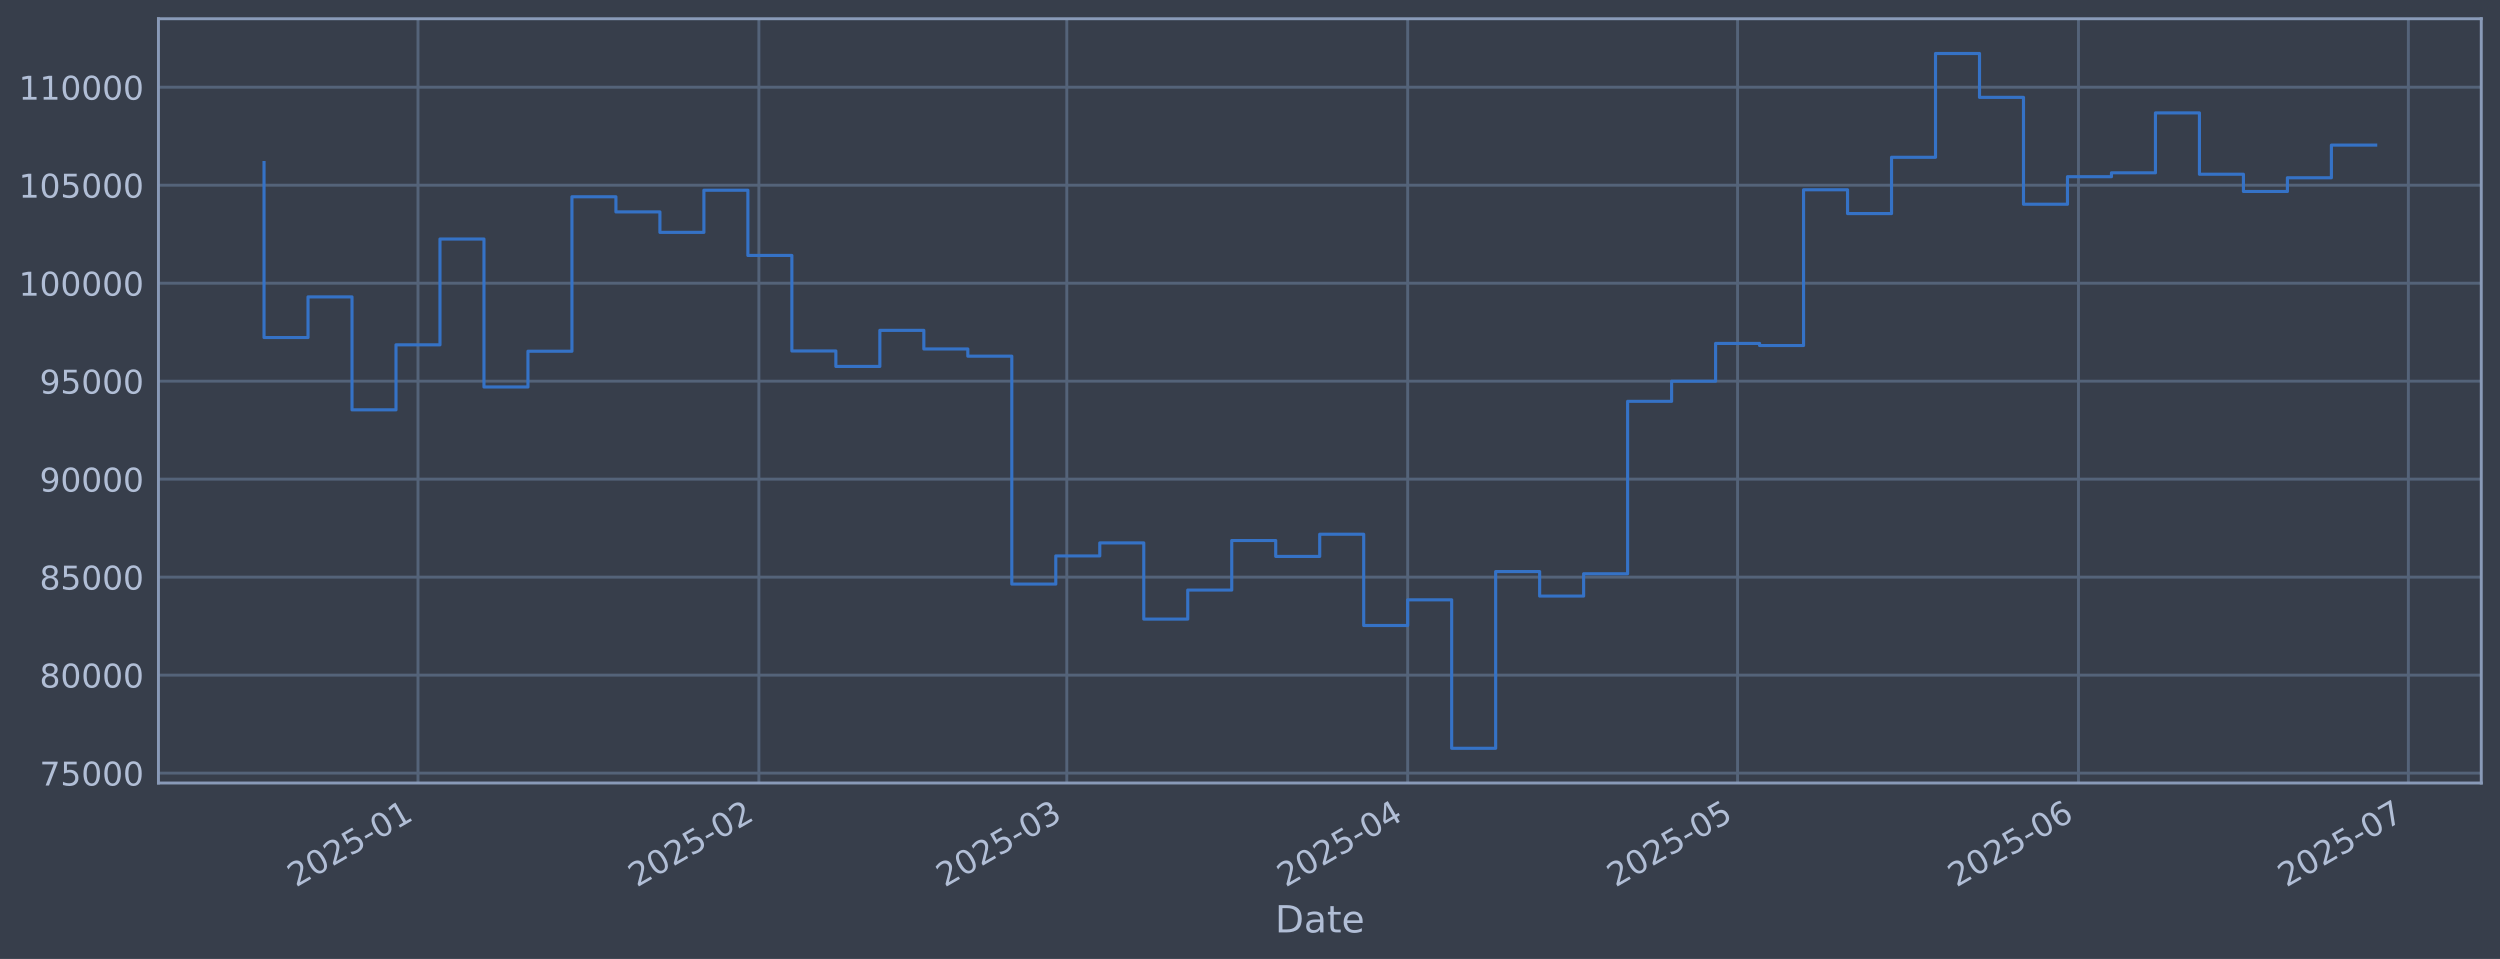
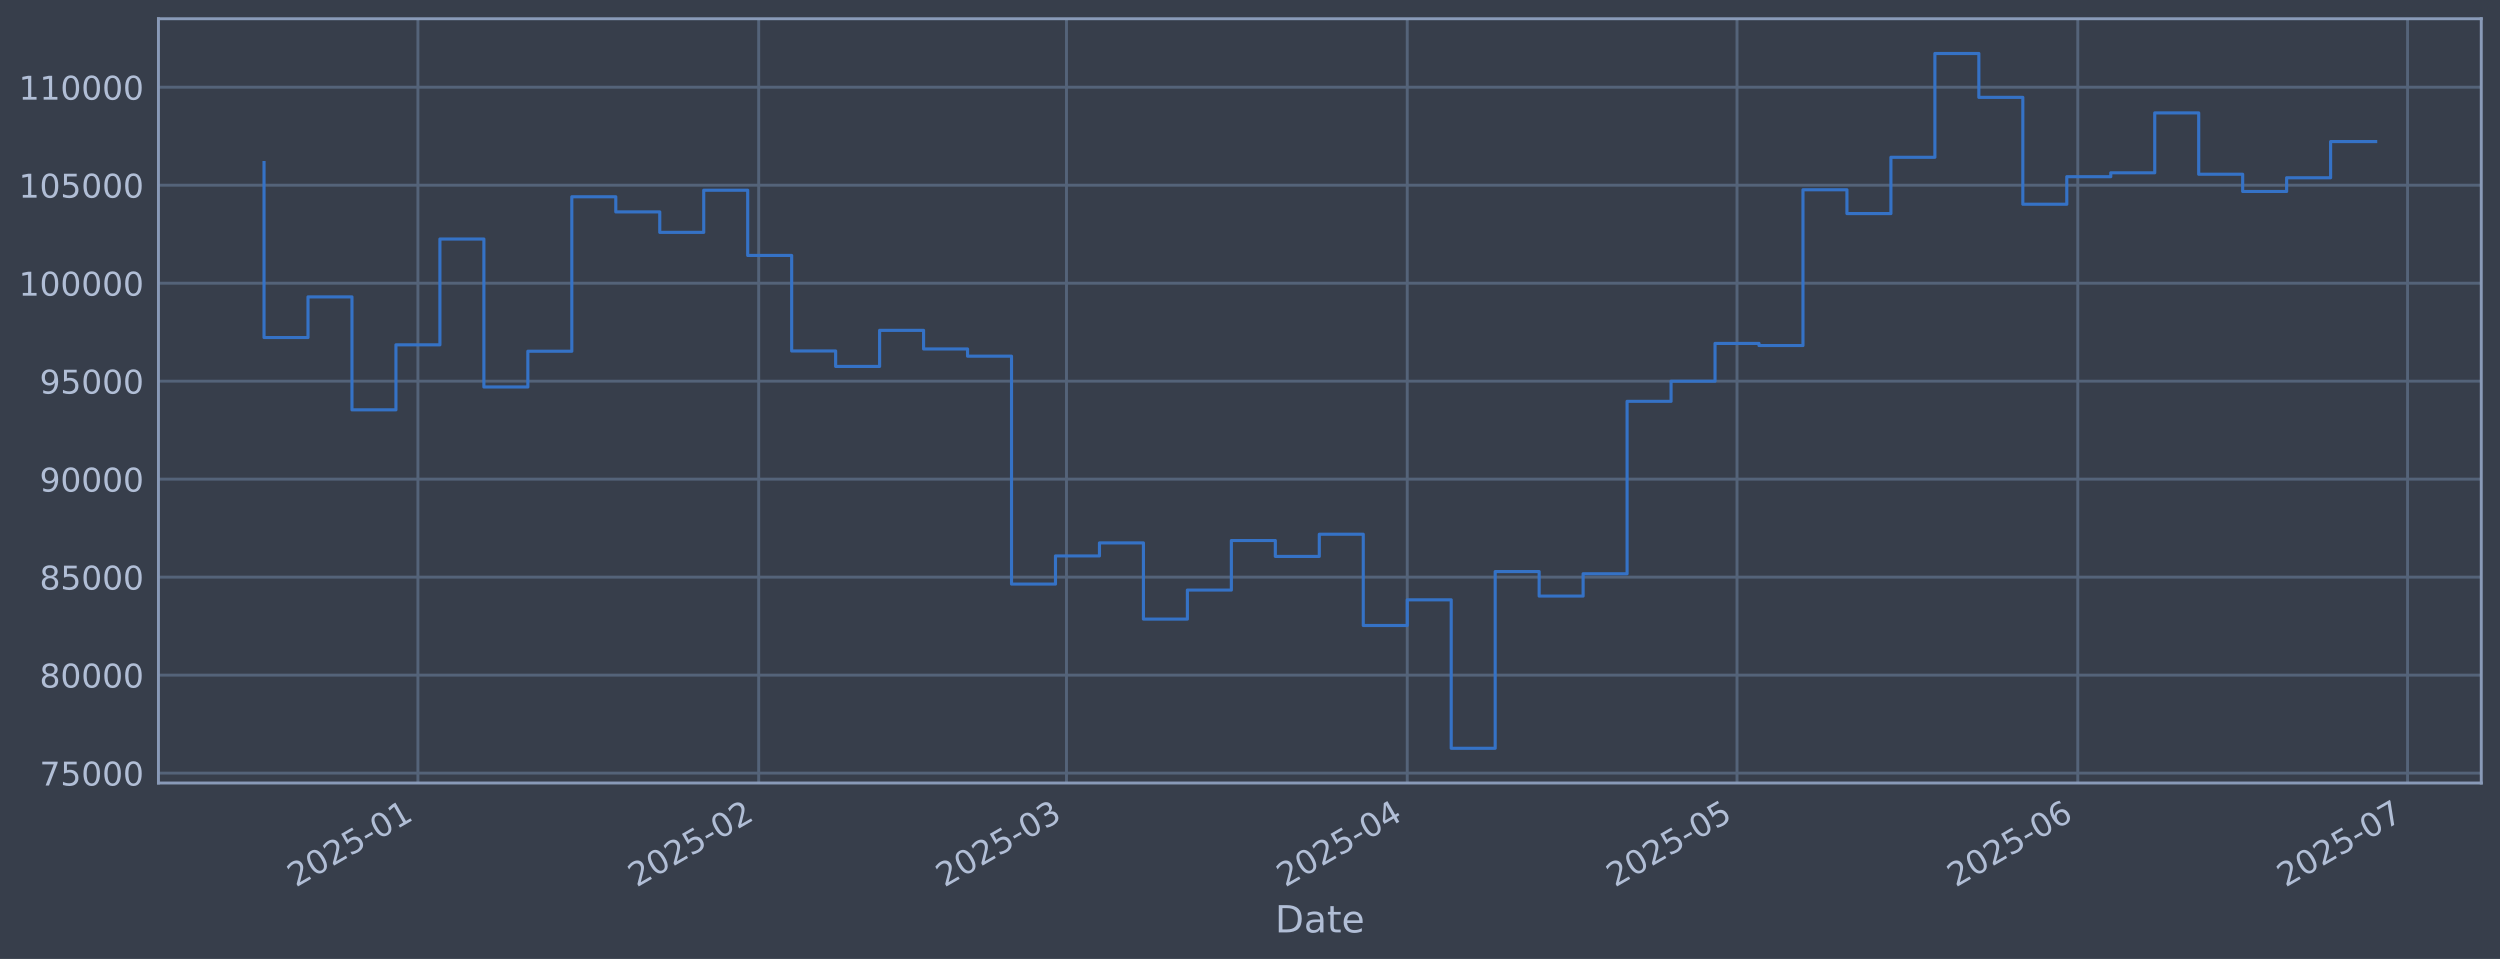
<svg xmlns="http://www.w3.org/2000/svg" xmlns:xlink="http://www.w3.org/1999/xlink" width="960.9pt" height="368.58pt" viewBox="0 0 960.9 368.58" version="1.1">
  <defs>
    <style type="text/css">*{stroke-linejoin: round; stroke-linecap: butt}</style>
  </defs>
  <g id="figure_1">
    <g id="patch_1">
      <path d="M 0 368.58  L 960.9 368.58  L 960.9 0  L 0 0  z " style="fill: #373e4b" />
    </g>
    <g id="axes_1">
      <g id="patch_2">
        <path d="M 60.901 300.96  L 953.701 300.96  L 953.701 7.2  L 60.901 7.2  z " style="fill: #373e4b" />
      </g>
      <g id="matplotlib.axis_1">
        <g id="xtick_1">
          <g id="line2d_1">
-             <path d="M 160.656 300.96  L 160.656 7.2  " clip-path="url(#p3e0545bca6)" style="fill: none; stroke: #546379; stroke-width: 1.12; stroke-linecap: square" />
+             <path d="M 160.633 300.96  L 160.633 7.2  " clip-path="url(#pc297c7da20)" style="fill: none; stroke: #546379; stroke-width: 1.12; stroke-linecap: square" />
          </g>
          <g id="line2d_2" />
          <g id="text_1">
-             <g style="fill: #b1bed6" transform="translate(113.7524 341.1745) rotate(-30) scale(0.126 -0.126)">
+             <g style="fill: #b1bed6" transform="translate(113.7298 341.1745) rotate(-30) scale(0.126 -0.126)">
              <defs>
                <path id="DejaVuSans-32" d="M 1228 531  L 3431 531  L 3431 0  L 469 0  L 469 531  Q 828 903 1448 1529  Q 2069 2156 2228 2338  Q 2531 2678 2651 2914  Q 2772 3150 2772 3378  Q 2772 3750 2511 3984  Q 2250 4219 1831 4219  Q 1534 4219 1204 4116  Q 875 4013 500 3803  L 500 4441  Q 881 4594 1212 4672  Q 1544 4750 1819 4750  Q 2544 4750 2975 4387  Q 3406 4025 3406 3419  Q 3406 3131 3298 2873  Q 3191 2616 2906 2266  Q 2828 2175 2409 1742  Q 1991 1309 1228 531  z " transform="scale(0.015625)" />
                <path id="DejaVuSans-30" d="M 2034 4250  Q 1547 4250 1301 3770  Q 1056 3291 1056 2328  Q 1056 1369 1301 889  Q 1547 409 2034 409  Q 2525 409 2770 889  Q 3016 1369 3016 2328  Q 3016 3291 2770 3770  Q 2525 4250 2034 4250  z M 2034 4750  Q 2819 4750 3233 4129  Q 3647 3509 3647 2328  Q 3647 1150 3233 529  Q 2819 -91 2034 -91  Q 1250 -91 836 529  Q 422 1150 422 2328  Q 422 3509 836 4129  Q 1250 4750 2034 4750  z " transform="scale(0.015625)" />
                <path id="DejaVuSans-35" d="M 691 4666  L 3169 4666  L 3169 4134  L 1269 4134  L 1269 2991  Q 1406 3038 1543 3061  Q 1681 3084 1819 3084  Q 2600 3084 3056 2656  Q 3513 2228 3513 1497  Q 3513 744 3044 326  Q 2575 -91 1722 -91  Q 1428 -91 1123 -41  Q 819 9 494 109  L 494 744  Q 775 591 1075 516  Q 1375 441 1709 441  Q 2250 441 2565 725  Q 2881 1009 2881 1497  Q 2881 1984 2565 2268  Q 2250 2553 1709 2553  Q 1456 2553 1204 2497  Q 953 2441 691 2322  L 691 4666  z " transform="scale(0.015625)" />
                <path id="DejaVuSans-2d" d="M 313 2009  L 1997 2009  L 1997 1497  L 313 1497  L 313 2009  z " transform="scale(0.015625)" />
                <path id="DejaVuSans-31" d="M 794 531  L 1825 531  L 1825 4091  L 703 3866  L 703 4441  L 1819 4666  L 2450 4666  L 2450 531  L 3481 531  L 3481 0  L 794 0  L 794 531  z " transform="scale(0.015625)" />
              </defs>
              <use xlink:href="#DejaVuSans-32" />
              <use xlink:href="#DejaVuSans-30" transform="translate(63.62305 0)" />
              <use xlink:href="#DejaVuSans-32" transform="translate(127.2461 0)" />
              <use xlink:href="#DejaVuSans-35" transform="translate(190.8691 0)" />
              <use xlink:href="#DejaVuSans-2d" transform="translate(254.4922 0)" />
              <use xlink:href="#DejaVuSans-30" transform="translate(290.5762 0)" />
              <use xlink:href="#DejaVuSans-31" transform="translate(354.1992 0)" />
            </g>
          </g>
        </g>
        <g id="xtick_2">
          <g id="line2d_3">
-             <path d="M 291.682 300.96  L 291.682 7.2  " clip-path="url(#p3e0545bca6)" style="fill: none; stroke: #546379; stroke-width: 1.12; stroke-linecap: square" />
+             <path d="M 291.61 300.96  L 291.61 7.2  " clip-path="url(#pc297c7da20)" style="fill: none; stroke: #546379; stroke-width: 1.12; stroke-linecap: square" />
          </g>
          <g id="line2d_4" />
          <g id="text_2">
-             <g style="fill: #b1bed6" transform="translate(244.7791 341.1745) rotate(-30) scale(0.126 -0.126)">
+             <g style="fill: #b1bed6" transform="translate(244.7065 341.1745) rotate(-30) scale(0.126 -0.126)">
              <use xlink:href="#DejaVuSans-32" />
              <use xlink:href="#DejaVuSans-30" transform="translate(63.62305 0)" />
              <use xlink:href="#DejaVuSans-32" transform="translate(127.2461 0)" />
              <use xlink:href="#DejaVuSans-35" transform="translate(190.8691 0)" />
              <use xlink:href="#DejaVuSans-2d" transform="translate(254.4922 0)" />
              <use xlink:href="#DejaVuSans-30" transform="translate(290.5762 0)" />
              <use xlink:href="#DejaVuSans-32" transform="translate(354.1992 0)" />
            </g>
          </g>
        </g>
        <g id="xtick_3">
          <g id="line2d_5">
-             <path d="M 410.029 300.96  L 410.029 7.2  " clip-path="url(#p3e0545bca6)" style="fill: none; stroke: #546379; stroke-width: 1.12; stroke-linecap: square" />
+             <path d="M 409.911 300.96  L 409.911 7.2  " clip-path="url(#pc297c7da20)" style="fill: none; stroke: #546379; stroke-width: 1.12; stroke-linecap: square" />
          </g>
          <g id="line2d_6" />
          <g id="text_3">
-             <g style="fill: #b1bed6" transform="translate(363.1258 341.1745) rotate(-30) scale(0.126 -0.126)">
+             <g style="fill: #b1bed6" transform="translate(363.0081 341.1745) rotate(-30) scale(0.126 -0.126)">
              <defs>
                <path id="DejaVuSans-33" d="M 2597 2516  Q 3050 2419 3304 2112  Q 3559 1806 3559 1356  Q 3559 666 3084 287  Q 2609 -91 1734 -91  Q 1441 -91 1130 -33  Q 819 25 488 141  L 488 750  Q 750 597 1062 519  Q 1375 441 1716 441  Q 2309 441 2620 675  Q 2931 909 2931 1356  Q 2931 1769 2642 2001  Q 2353 2234 1838 2234  L 1294 2234  L 1294 2753  L 1863 2753  Q 2328 2753 2575 2939  Q 2822 3125 2822 3475  Q 2822 3834 2567 4026  Q 2313 4219 1838 4219  Q 1578 4219 1281 4162  Q 984 4106 628 3988  L 628 4550  Q 988 4650 1302 4700  Q 1616 4750 1894 4750  Q 2613 4750 3031 4423  Q 3450 4097 3450 3541  Q 3450 3153 3228 2886  Q 3006 2619 2597 2516  z " transform="scale(0.015625)" />
              </defs>
              <use xlink:href="#DejaVuSans-32" />
              <use xlink:href="#DejaVuSans-30" transform="translate(63.62305 0)" />
              <use xlink:href="#DejaVuSans-32" transform="translate(127.2461 0)" />
              <use xlink:href="#DejaVuSans-35" transform="translate(190.8691 0)" />
              <use xlink:href="#DejaVuSans-2d" transform="translate(254.4922 0)" />
              <use xlink:href="#DejaVuSans-30" transform="translate(290.5762 0)" />
              <use xlink:href="#DejaVuSans-33" transform="translate(354.1992 0)" />
            </g>
          </g>
        </g>
        <g id="xtick_4">
          <g id="line2d_7">
-             <path d="M 541.056 300.96  L 541.056 7.2  " clip-path="url(#p3e0545bca6)" style="fill: none; stroke: #546379; stroke-width: 1.12; stroke-linecap: square" />
+             <path d="M 540.888 300.96  L 540.888 7.2  " clip-path="url(#pc297c7da20)" style="fill: none; stroke: #546379; stroke-width: 1.12; stroke-linecap: square" />
          </g>
          <g id="line2d_8" />
          <g id="text_4">
-             <g style="fill: #b1bed6" transform="translate(494.1525 341.1745) rotate(-30) scale(0.126 -0.126)">
+             <g style="fill: #b1bed6" transform="translate(493.9848 341.1745) rotate(-30) scale(0.126 -0.126)">
              <defs>
                <path id="DejaVuSans-34" d="M 2419 4116  L 825 1625  L 2419 1625  L 2419 4116  z M 2253 4666  L 3047 4666  L 3047 1625  L 3713 1625  L 3713 1100  L 3047 1100  L 3047 0  L 2419 0  L 2419 1100  L 313 1100  L 313 1709  L 2253 4666  z " transform="scale(0.015625)" />
              </defs>
              <use xlink:href="#DejaVuSans-32" />
              <use xlink:href="#DejaVuSans-30" transform="translate(63.62305 0)" />
              <use xlink:href="#DejaVuSans-32" transform="translate(127.2461 0)" />
              <use xlink:href="#DejaVuSans-35" transform="translate(190.8691 0)" />
              <use xlink:href="#DejaVuSans-2d" transform="translate(254.4922 0)" />
              <use xlink:href="#DejaVuSans-30" transform="translate(290.5762 0)" />
              <use xlink:href="#DejaVuSans-34" transform="translate(354.1992 0)" />
            </g>
          </g>
        </g>
        <g id="xtick_5">
          <g id="line2d_9">
-             <path d="M 667.856 300.96  L 667.856 7.2  " clip-path="url(#p3e0545bca6)" style="fill: none; stroke: #546379; stroke-width: 1.12; stroke-linecap: square" />
+             <path d="M 667.64 300.96  L 667.64 7.2  " clip-path="url(#pc297c7da20)" style="fill: none; stroke: #546379; stroke-width: 1.12; stroke-linecap: square" />
          </g>
          <g id="line2d_10" />
          <g id="text_5">
-             <g style="fill: #b1bed6" transform="translate(620.9526 341.1745) rotate(-30) scale(0.126 -0.126)">
+             <g style="fill: #b1bed6" transform="translate(620.7364 341.1745) rotate(-30) scale(0.126 -0.126)">
              <use xlink:href="#DejaVuSans-32" />
              <use xlink:href="#DejaVuSans-30" transform="translate(63.62305 0)" />
              <use xlink:href="#DejaVuSans-32" transform="translate(127.2461 0)" />
              <use xlink:href="#DejaVuSans-35" transform="translate(190.8691 0)" />
              <use xlink:href="#DejaVuSans-2d" transform="translate(254.4922 0)" />
              <use xlink:href="#DejaVuSans-30" transform="translate(290.5762 0)" />
              <use xlink:href="#DejaVuSans-35" transform="translate(354.1992 0)" />
            </g>
          </g>
        </g>
        <g id="xtick_6">
          <g id="line2d_11">
-             <path d="M 798.883 300.96  L 798.883 7.2  " clip-path="url(#p3e0545bca6)" style="fill: none; stroke: #546379; stroke-width: 1.12; stroke-linecap: square" />
+             <path d="M 798.616 300.96  L 798.616 7.2  " clip-path="url(#pc297c7da20)" style="fill: none; stroke: #546379; stroke-width: 1.12; stroke-linecap: square" />
          </g>
          <g id="line2d_12" />
          <g id="text_6">
-             <g style="fill: #b1bed6" transform="translate(751.9793 341.1745) rotate(-30) scale(0.126 -0.126)">
+             <g style="fill: #b1bed6" transform="translate(751.7132 341.1745) rotate(-30) scale(0.126 -0.126)">
              <defs>
                <path id="DejaVuSans-36" d="M 2113 2584  Q 1688 2584 1439 2293  Q 1191 2003 1191 1497  Q 1191 994 1439 701  Q 1688 409 2113 409  Q 2538 409 2786 701  Q 3034 994 3034 1497  Q 3034 2003 2786 2293  Q 2538 2584 2113 2584  z M 3366 4563  L 3366 3988  Q 3128 4100 2886 4159  Q 2644 4219 2406 4219  Q 1781 4219 1451 3797  Q 1122 3375 1075 2522  Q 1259 2794 1537 2939  Q 1816 3084 2150 3084  Q 2853 3084 3261 2657  Q 3669 2231 3669 1497  Q 3669 778 3244 343  Q 2819 -91 2113 -91  Q 1303 -91 875 529  Q 447 1150 447 2328  Q 447 3434 972 4092  Q 1497 4750 2381 4750  Q 2619 4750 2861 4703  Q 3103 4656 3366 4563  z " transform="scale(0.015625)" />
              </defs>
              <use xlink:href="#DejaVuSans-32" />
              <use xlink:href="#DejaVuSans-30" transform="translate(63.62305 0)" />
              <use xlink:href="#DejaVuSans-32" transform="translate(127.2461 0)" />
              <use xlink:href="#DejaVuSans-35" transform="translate(190.8691 0)" />
              <use xlink:href="#DejaVuSans-2d" transform="translate(254.4922 0)" />
              <use xlink:href="#DejaVuSans-30" transform="translate(290.5762 0)" />
              <use xlink:href="#DejaVuSans-36" transform="translate(354.1992 0)" />
            </g>
          </g>
        </g>
        <g id="xtick_7">
          <g id="line2d_13">
-             <path d="M 925.683 300.96  L 925.683 7.2  " clip-path="url(#p3e0545bca6)" style="fill: none; stroke: #546379; stroke-width: 1.12; stroke-linecap: square" />
+             <path d="M 925.368 300.96  L 925.368 7.2  " clip-path="url(#pc297c7da20)" style="fill: none; stroke: #546379; stroke-width: 1.12; stroke-linecap: square" />
          </g>
          <g id="line2d_14" />
          <g id="text_7">
-             <g style="fill: #b1bed6" transform="translate(878.7793 341.1745) rotate(-30) scale(0.126 -0.126)">
+             <g style="fill: #b1bed6" transform="translate(878.4648 341.1745) rotate(-30) scale(0.126 -0.126)">
              <defs>
                <path id="DejaVuSans-37" d="M 525 4666  L 3525 4666  L 3525 4397  L 1831 0  L 1172 0  L 2766 4134  L 525 4134  L 525 4666  z " transform="scale(0.015625)" />
              </defs>
              <use xlink:href="#DejaVuSans-32" />
              <use xlink:href="#DejaVuSans-30" transform="translate(63.62305 0)" />
              <use xlink:href="#DejaVuSans-32" transform="translate(127.2461 0)" />
              <use xlink:href="#DejaVuSans-35" transform="translate(190.8691 0)" />
              <use xlink:href="#DejaVuSans-2d" transform="translate(254.4922 0)" />
              <use xlink:href="#DejaVuSans-30" transform="translate(290.5762 0)" />
              <use xlink:href="#DejaVuSans-37" transform="translate(354.1992 0)" />
            </g>
          </g>
        </g>
        <g id="text_8">
          <g style="fill: #b1bed6" transform="translate(490.0914 358.3856) scale(0.144 -0.144)">
            <defs>
              <path id="DejaVuSans-44" d="M 1259 4147  L 1259 519  L 2022 519  Q 2988 519 3436 956  Q 3884 1394 3884 2338  Q 3884 3275 3436 3711  Q 2988 4147 2022 4147  L 1259 4147  z M 628 4666  L 1925 4666  Q 3281 4666 3915 4102  Q 4550 3538 4550 2338  Q 4550 1131 3912 565  Q 3275 0 1925 0  L 628 0  L 628 4666  z " transform="scale(0.015625)" />
              <path id="DejaVuSans-61" d="M 2194 1759  Q 1497 1759 1228 1600  Q 959 1441 959 1056  Q 959 750 1161 570  Q 1363 391 1709 391  Q 2188 391 2477 730  Q 2766 1069 2766 1631  L 2766 1759  L 2194 1759  z M 3341 1997  L 3341 0  L 2766 0  L 2766 531  Q 2569 213 2275 61  Q 1981 -91 1556 -91  Q 1019 -91 701 211  Q 384 513 384 1019  Q 384 1609 779 1909  Q 1175 2209 1959 2209  L 2766 2209  L 2766 2266  Q 2766 2663 2505 2880  Q 2244 3097 1772 3097  Q 1472 3097 1187 3025  Q 903 2953 641 2809  L 641 3341  Q 956 3463 1253 3523  Q 1550 3584 1831 3584  Q 2591 3584 2966 3190  Q 3341 2797 3341 1997  z " transform="scale(0.015625)" />
              <path id="DejaVuSans-74" d="M 1172 4494  L 1172 3500  L 2356 3500  L 2356 3053  L 1172 3053  L 1172 1153  Q 1172 725 1289 603  Q 1406 481 1766 481  L 2356 481  L 2356 0  L 1766 0  Q 1100 0 847 248  Q 594 497 594 1153  L 594 3053  L 172 3053  L 172 3500  L 594 3500  L 594 4494  L 1172 4494  z " transform="scale(0.015625)" />
              <path id="DejaVuSans-65" d="M 3597 1894  L 3597 1613  L 953 1613  Q 991 1019 1311 708  Q 1631 397 2203 397  Q 2534 397 2845 478  Q 3156 559 3463 722  L 3463 178  Q 3153 47 2828 -22  Q 2503 -91 2169 -91  Q 1331 -91 842 396  Q 353 884 353 1716  Q 353 2575 817 3079  Q 1281 3584 2069 3584  Q 2775 3584 3186 3129  Q 3597 2675 3597 1894  z M 3022 2063  Q 3016 2534 2758 2815  Q 2500 3097 2075 3097  Q 1594 3097 1305 2825  Q 1016 2553 972 2059  L 3022 2063  z " transform="scale(0.015625)" />
            </defs>
            <use xlink:href="#DejaVuSans-44" />
            <use xlink:href="#DejaVuSans-61" transform="translate(77.00195 0)" />
            <use xlink:href="#DejaVuSans-74" transform="translate(138.2812 0)" />
            <use xlink:href="#DejaVuSans-65" transform="translate(177.4902 0)" />
          </g>
        </g>
      </g>
      <g id="matplotlib.axis_2">
        <g id="ytick_1">
          <g id="line2d_15">
-             <path d="M 60.901 297.147  L 953.701 297.147  " clip-path="url(#p3e0545bca6)" style="fill: none; stroke: #546379; stroke-width: 1.12; stroke-linecap: square" />
+             <path d="M 60.901 297.147  L 953.701 297.147  " clip-path="url(#pc297c7da20)" style="fill: none; stroke: #546379; stroke-width: 1.12; stroke-linecap: square" />
          </g>
          <g id="line2d_16" />
          <g id="text_9">
            <g style="fill: #b1bed6" transform="translate(15.21675 301.9342) scale(0.126 -0.126)">
              <use xlink:href="#DejaVuSans-37" />
              <use xlink:href="#DejaVuSans-35" transform="translate(63.62305 0)" />
              <use xlink:href="#DejaVuSans-30" transform="translate(127.2461 0)" />
              <use xlink:href="#DejaVuSans-30" transform="translate(190.8691 0)" />
              <use xlink:href="#DejaVuSans-30" transform="translate(254.4922 0)" />
            </g>
          </g>
        </g>
        <g id="ytick_2">
          <g id="line2d_17">
-             <path d="M 60.901 259.487  L 953.701 259.487  " clip-path="url(#p3e0545bca6)" style="fill: none; stroke: #546379; stroke-width: 1.12; stroke-linecap: square" />
+             <path d="M 60.901 259.487  L 953.701 259.487  " clip-path="url(#pc297c7da20)" style="fill: none; stroke: #546379; stroke-width: 1.12; stroke-linecap: square" />
          </g>
          <g id="line2d_18" />
          <g id="text_10">
            <g style="fill: #b1bed6" transform="translate(15.21675 264.2738) scale(0.126 -0.126)">
              <defs>
                <path id="DejaVuSans-38" d="M 2034 2216  Q 1584 2216 1326 1975  Q 1069 1734 1069 1313  Q 1069 891 1326 650  Q 1584 409 2034 409  Q 2484 409 2743 651  Q 3003 894 3003 1313  Q 3003 1734 2745 1975  Q 2488 2216 2034 2216  z M 1403 2484  Q 997 2584 770 2862  Q 544 3141 544 3541  Q 544 4100 942 4425  Q 1341 4750 2034 4750  Q 2731 4750 3128 4425  Q 3525 4100 3525 3541  Q 3525 3141 3298 2862  Q 3072 2584 2669 2484  Q 3125 2378 3379 2068  Q 3634 1759 3634 1313  Q 3634 634 3220 271  Q 2806 -91 2034 -91  Q 1263 -91 848 271  Q 434 634 434 1313  Q 434 1759 690 2068  Q 947 2378 1403 2484  z M 1172 3481  Q 1172 3119 1398 2916  Q 1625 2713 2034 2713  Q 2441 2713 2670 2916  Q 2900 3119 2900 3481  Q 2900 3844 2670 4047  Q 2441 4250 2034 4250  Q 1625 4250 1398 4047  Q 1172 3844 1172 3481  z " transform="scale(0.015625)" />
              </defs>
              <use xlink:href="#DejaVuSans-38" />
              <use xlink:href="#DejaVuSans-30" transform="translate(63.62305 0)" />
              <use xlink:href="#DejaVuSans-30" transform="translate(127.2461 0)" />
              <use xlink:href="#DejaVuSans-30" transform="translate(190.8691 0)" />
              <use xlink:href="#DejaVuSans-30" transform="translate(254.4922 0)" />
            </g>
          </g>
        </g>
        <g id="ytick_3">
          <g id="line2d_19">
-             <path d="M 60.901 221.826  L 953.701 221.826  " clip-path="url(#p3e0545bca6)" style="fill: none; stroke: #546379; stroke-width: 1.12; stroke-linecap: square" />
+             <path d="M 60.901 221.826  L 953.701 221.826  " clip-path="url(#pc297c7da20)" style="fill: none; stroke: #546379; stroke-width: 1.12; stroke-linecap: square" />
          </g>
          <g id="line2d_20" />
          <g id="text_11">
            <g style="fill: #b1bed6" transform="translate(15.21675 226.6134) scale(0.126 -0.126)">
              <use xlink:href="#DejaVuSans-38" />
              <use xlink:href="#DejaVuSans-35" transform="translate(63.62305 0)" />
              <use xlink:href="#DejaVuSans-30" transform="translate(127.2461 0)" />
              <use xlink:href="#DejaVuSans-30" transform="translate(190.8691 0)" />
              <use xlink:href="#DejaVuSans-30" transform="translate(254.4922 0)" />
            </g>
          </g>
        </g>
        <g id="ytick_4">
          <g id="line2d_21">
-             <path d="M 60.901 184.166  L 953.701 184.166  " clip-path="url(#p3e0545bca6)" style="fill: none; stroke: #546379; stroke-width: 1.12; stroke-linecap: square" />
+             <path d="M 60.901 184.166  L 953.701 184.166  " clip-path="url(#pc297c7da20)" style="fill: none; stroke: #546379; stroke-width: 1.12; stroke-linecap: square" />
          </g>
          <g id="line2d_22" />
          <g id="text_12">
            <g style="fill: #b1bed6" transform="translate(15.21675 188.953) scale(0.126 -0.126)">
              <defs>
                <path id="DejaVuSans-39" d="M 703 97  L 703 672  Q 941 559 1184 500  Q 1428 441 1663 441  Q 2288 441 2617 861  Q 2947 1281 2994 2138  Q 2813 1869 2534 1725  Q 2256 1581 1919 1581  Q 1219 1581 811 2004  Q 403 2428 403 3163  Q 403 3881 828 4315  Q 1253 4750 1959 4750  Q 2769 4750 3195 4129  Q 3622 3509 3622 2328  Q 3622 1225 3098 567  Q 2575 -91 1691 -91  Q 1453 -91 1209 -44  Q 966 3 703 97  z M 1959 2075  Q 2384 2075 2632 2365  Q 2881 2656 2881 3163  Q 2881 3666 2632 3958  Q 2384 4250 1959 4250  Q 1534 4250 1286 3958  Q 1038 3666 1038 3163  Q 1038 2656 1286 2365  Q 1534 2075 1959 2075  z " transform="scale(0.015625)" />
              </defs>
              <use xlink:href="#DejaVuSans-39" />
              <use xlink:href="#DejaVuSans-30" transform="translate(63.62305 0)" />
              <use xlink:href="#DejaVuSans-30" transform="translate(127.2461 0)" />
              <use xlink:href="#DejaVuSans-30" transform="translate(190.8691 0)" />
              <use xlink:href="#DejaVuSans-30" transform="translate(254.4922 0)" />
            </g>
          </g>
        </g>
        <g id="ytick_5">
          <g id="line2d_23">
-             <path d="M 60.901 146.506  L 953.701 146.506  " clip-path="url(#p3e0545bca6)" style="fill: none; stroke: #546379; stroke-width: 1.12; stroke-linecap: square" />
+             <path d="M 60.901 146.506  L 953.701 146.506  " clip-path="url(#pc297c7da20)" style="fill: none; stroke: #546379; stroke-width: 1.12; stroke-linecap: square" />
          </g>
          <g id="line2d_24" />
          <g id="text_13">
            <g style="fill: #b1bed6" transform="translate(15.21675 151.2926) scale(0.126 -0.126)">
              <use xlink:href="#DejaVuSans-39" />
              <use xlink:href="#DejaVuSans-35" transform="translate(63.62305 0)" />
              <use xlink:href="#DejaVuSans-30" transform="translate(127.2461 0)" />
              <use xlink:href="#DejaVuSans-30" transform="translate(190.8691 0)" />
              <use xlink:href="#DejaVuSans-30" transform="translate(254.4922 0)" />
            </g>
          </g>
        </g>
        <g id="ytick_6">
          <g id="line2d_25">
-             <path d="M 60.901 108.845  L 953.701 108.845  " clip-path="url(#p3e0545bca6)" style="fill: none; stroke: #546379; stroke-width: 1.12; stroke-linecap: square" />
+             <path d="M 60.901 108.845  L 953.701 108.845  " clip-path="url(#pc297c7da20)" style="fill: none; stroke: #546379; stroke-width: 1.12; stroke-linecap: square" />
          </g>
          <g id="line2d_26" />
          <g id="text_14">
            <g style="fill: #b1bed6" transform="translate(7.2 113.6322) scale(0.126 -0.126)">
              <use xlink:href="#DejaVuSans-31" />
              <use xlink:href="#DejaVuSans-30" transform="translate(63.62305 0)" />
              <use xlink:href="#DejaVuSans-30" transform="translate(127.2461 0)" />
              <use xlink:href="#DejaVuSans-30" transform="translate(190.8691 0)" />
              <use xlink:href="#DejaVuSans-30" transform="translate(254.4922 0)" />
              <use xlink:href="#DejaVuSans-30" transform="translate(318.1152 0)" />
            </g>
          </g>
        </g>
        <g id="ytick_7">
          <g id="line2d_27">
-             <path d="M 60.901 71.185  L 953.701 71.185  " clip-path="url(#p3e0545bca6)" style="fill: none; stroke: #546379; stroke-width: 1.12; stroke-linecap: square" />
+             <path d="M 60.901 71.185  L 953.701 71.185  " clip-path="url(#pc297c7da20)" style="fill: none; stroke: #546379; stroke-width: 1.12; stroke-linecap: square" />
          </g>
          <g id="line2d_28" />
          <g id="text_15">
            <g style="fill: #b1bed6" transform="translate(7.2 75.97181) scale(0.126 -0.126)">
              <use xlink:href="#DejaVuSans-31" />
              <use xlink:href="#DejaVuSans-30" transform="translate(63.62305 0)" />
              <use xlink:href="#DejaVuSans-35" transform="translate(127.2461 0)" />
              <use xlink:href="#DejaVuSans-30" transform="translate(190.8691 0)" />
              <use xlink:href="#DejaVuSans-30" transform="translate(254.4922 0)" />
              <use xlink:href="#DejaVuSans-30" transform="translate(318.1152 0)" />
            </g>
          </g>
        </g>
        <g id="ytick_8">
          <g id="line2d_29">
-             <path d="M 60.901 33.524  L 953.701 33.524  " clip-path="url(#p3e0545bca6)" style="fill: none; stroke: #546379; stroke-width: 1.12; stroke-linecap: square" />
+             <path d="M 60.901 33.524  L 953.701 33.524  " clip-path="url(#pc297c7da20)" style="fill: none; stroke: #546379; stroke-width: 1.12; stroke-linecap: square" />
          </g>
          <g id="line2d_30" />
          <g id="text_16">
            <g style="fill: #b1bed6" transform="translate(7.2 38.31141) scale(0.126 -0.126)">
              <use xlink:href="#DejaVuSans-31" />
              <use xlink:href="#DejaVuSans-31" transform="translate(63.62305 0)" />
              <use xlink:href="#DejaVuSans-30" transform="translate(127.2461 0)" />
              <use xlink:href="#DejaVuSans-30" transform="translate(190.8691 0)" />
              <use xlink:href="#DejaVuSans-30" transform="translate(254.4922 0)" />
              <use xlink:href="#DejaVuSans-30" transform="translate(318.1152 0)" />
            </g>
          </g>
        </g>
      </g>
      <g id="line2d_31">
-         <path d="M 101.482 62.478  L 101.482 129.735  L 118.389 129.735  L 118.389 114.117  L 135.296 114.117  L 135.296 157.529  L 152.202 157.529  L 152.202 132.544  L 169.109 132.544  L 169.109 91.873  L 186.016 91.873  L 186.016 148.745  L 202.922 148.745  L 202.922 135.003  L 219.829 135.003  L 219.829 75.637  L 236.736 75.637  L 236.736 81.451  L 253.642 81.451  L 253.642 89.317  L 270.549 89.317  L 270.549 73.113  L 287.456 73.113  L 287.456 98.189  L 304.362 98.189  L 304.362 134.901  L 321.269 134.901  L 321.269 140.841  L 338.176 140.841  L 338.176 126.97  L 355.082 126.97  L 355.082 134.132  L 371.989 134.132  L 371.989 136.904  L 388.896 136.904  L 388.896 224.494  L 405.802 224.494  L 405.802 213.678  L 422.709 213.678  L 422.709 208.679  L 439.616 208.679  L 439.616 237.95  L 456.522 237.95  L 456.522 226.8  L 473.429 226.8  L 473.429 207.76  L 490.336 207.76  L 490.336 213.864  L 507.242 213.864  L 507.242 205.348  L 524.149 205.348  L 524.149 240.422  L 541.056 240.422  L 541.056 230.548  L 557.962 230.548  L 557.962 287.607  L 574.869 287.607  L 574.869 219.693  L 591.776 219.693  L 591.776 229.105  L 608.682 229.105  L 608.682 220.526  L 625.589 220.526  L 625.589 154.258  L 642.496 154.258  L 642.496 146.519  L 659.403 146.519  L 659.403 131.991  L 676.309 131.991  L 676.309 132.809  L 693.216 132.809  L 693.216 72.945  L 710.123 72.945  L 710.123 82.09  L 727.029 82.09  L 727.029 60.453  L 743.936 60.453  L 743.936 20.553  L 760.843 20.553  L 760.843 37.431  L 777.749 37.431  L 777.749 78.508  L 794.656 78.508  L 794.656 67.912  L 811.563 67.912  L 811.563 66.417  L 828.469 66.417  L 828.469 43.403  L 845.376 43.403  L 845.376 66.977  L 862.283 66.977  L 862.283 73.593  L 879.189 73.593  L 879.189 68.32  L 896.096 68.32  L 896.096 55.776  L 913.119 55.776  " clip-path="url(#p3e0545bca6)" style="fill: none; stroke: #3572c6; stroke-width: 1.2; stroke-linecap: square" />
+         <path d="M 101.482 62.478  L 101.482 129.735  L 118.383 129.735  L 118.383 114.117  L 135.283 114.117  L 135.283 157.529  L 152.183 157.529  L 152.183 132.544  L 169.083 132.544  L 169.083 91.873  L 185.983 91.873  L 185.983 148.745  L 202.884 148.745  L 202.884 135.003  L 219.784 135.003  L 219.784 75.637  L 236.684 75.637  L 236.684 81.451  L 253.584 81.451  L 253.584 89.317  L 270.485 89.317  L 270.485 73.113  L 287.385 73.113  L 287.385 98.189  L 304.285 98.189  L 304.285 134.901  L 321.185 134.901  L 321.185 140.841  L 338.085 140.841  L 338.085 126.97  L 354.986 126.97  L 354.986 134.132  L 371.886 134.132  L 371.886 136.904  L 388.786 136.904  L 388.786 224.494  L 405.686 224.494  L 405.686 213.678  L 422.587 213.678  L 422.587 208.679  L 439.487 208.679  L 439.487 237.95  L 456.387 237.95  L 456.387 226.8  L 473.287 226.8  L 473.287 207.76  L 490.187 207.76  L 490.187 213.864  L 507.088 213.864  L 507.088 205.348  L 523.988 205.348  L 523.988 240.422  L 540.888 240.422  L 540.888 230.548  L 557.788 230.548  L 557.788 287.607  L 574.689 287.607  L 574.689 219.693  L 591.589 219.693  L 591.589 229.105  L 608.489 229.105  L 608.489 220.526  L 625.389 220.526  L 625.389 154.258  L 642.289 154.258  L 642.289 146.519  L 659.19 146.519  L 659.19 131.991  L 676.09 131.991  L 676.09 132.809  L 692.99 132.809  L 692.99 72.945  L 709.89 72.945  L 709.89 82.09  L 726.79 82.09  L 726.79 60.453  L 743.691 60.453  L 743.691 20.553  L 760.591 20.553  L 760.591 37.431  L 777.491 37.431  L 777.491 78.508  L 794.391 78.508  L 794.391 67.912  L 811.292 67.912  L 811.292 66.417  L 828.192 66.417  L 828.192 43.403  L 845.092 43.403  L 845.092 66.977  L 861.992 66.977  L 861.992 73.593  L 878.892 73.593  L 878.892 68.32  L 895.793 68.32  L 895.793 54.42  L 913.119 54.42  " clip-path="url(#pc297c7da20)" style="fill: none; stroke: #3572c6; stroke-width: 1.2; stroke-linecap: square" />
      </g>
      <g id="patch_3">
        <path d="M 60.901 300.96  L 60.901 7.2  " style="fill: none; stroke: #899ab8; stroke-width: 1.12; stroke-linejoin: miter; stroke-linecap: square" />
      </g>
      <g id="patch_4">
        <path d="M 953.701 300.96  L 953.701 7.2  " style="fill: none; stroke: #899ab8; stroke-width: 1.12; stroke-linejoin: miter; stroke-linecap: square" />
      </g>
      <g id="patch_5">
        <path d="M 60.901 300.96  L 953.701 300.96  " style="fill: none; stroke: #899ab8; stroke-width: 1.12; stroke-linejoin: miter; stroke-linecap: square" />
      </g>
      <g id="patch_6">
        <path d="M 60.901 7.2  L 953.701 7.2  " style="fill: none; stroke: #899ab8; stroke-width: 1.12; stroke-linejoin: miter; stroke-linecap: square" />
      </g>
    </g>
  </g>
  <defs>
-     <clipPath id="p3e0545bca6">
+     <clipPath id="pc297c7da20">
      <rect x="60.901" y="7.2" width="892.8" height="293.76" />
    </clipPath>
  </defs>
</svg>
